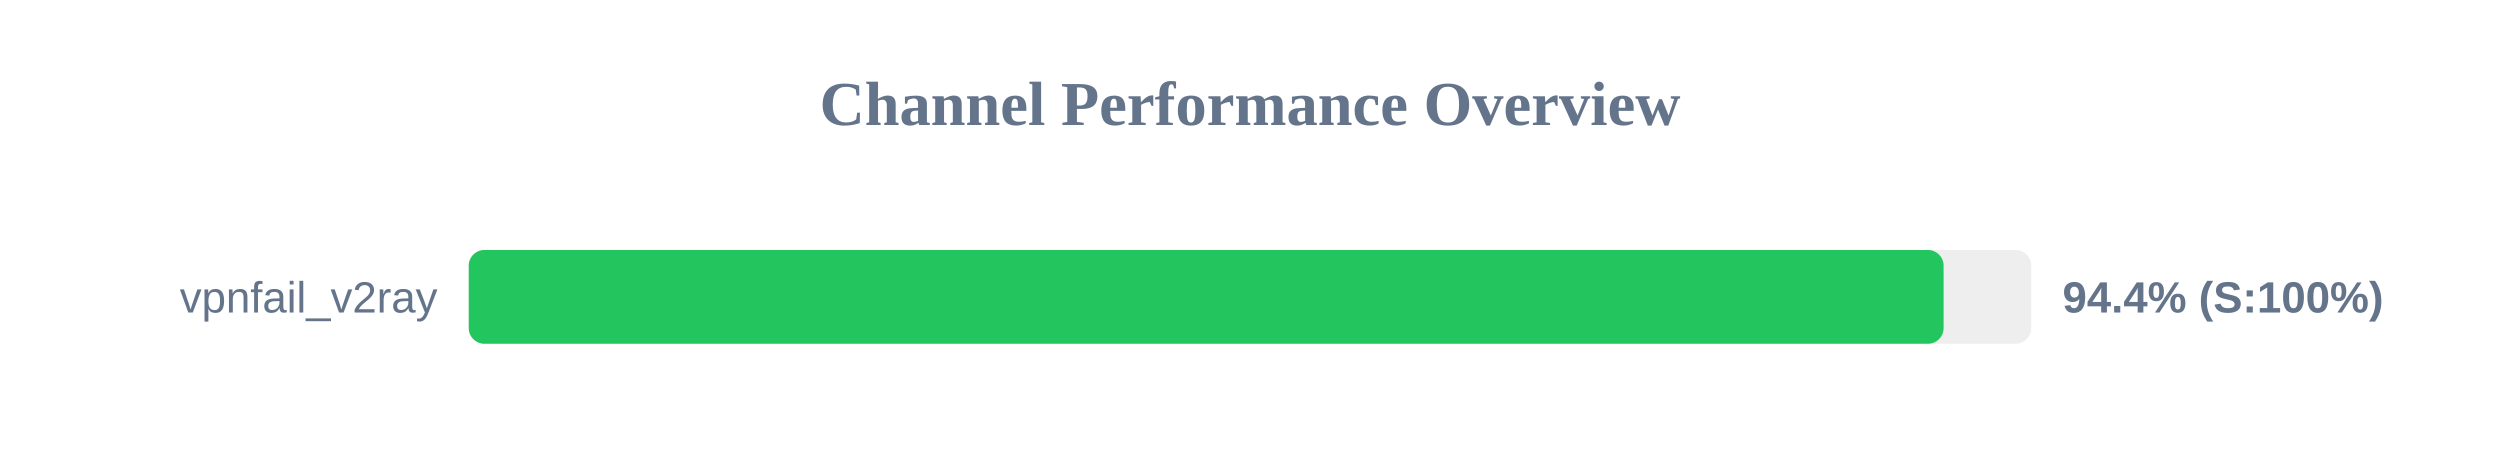
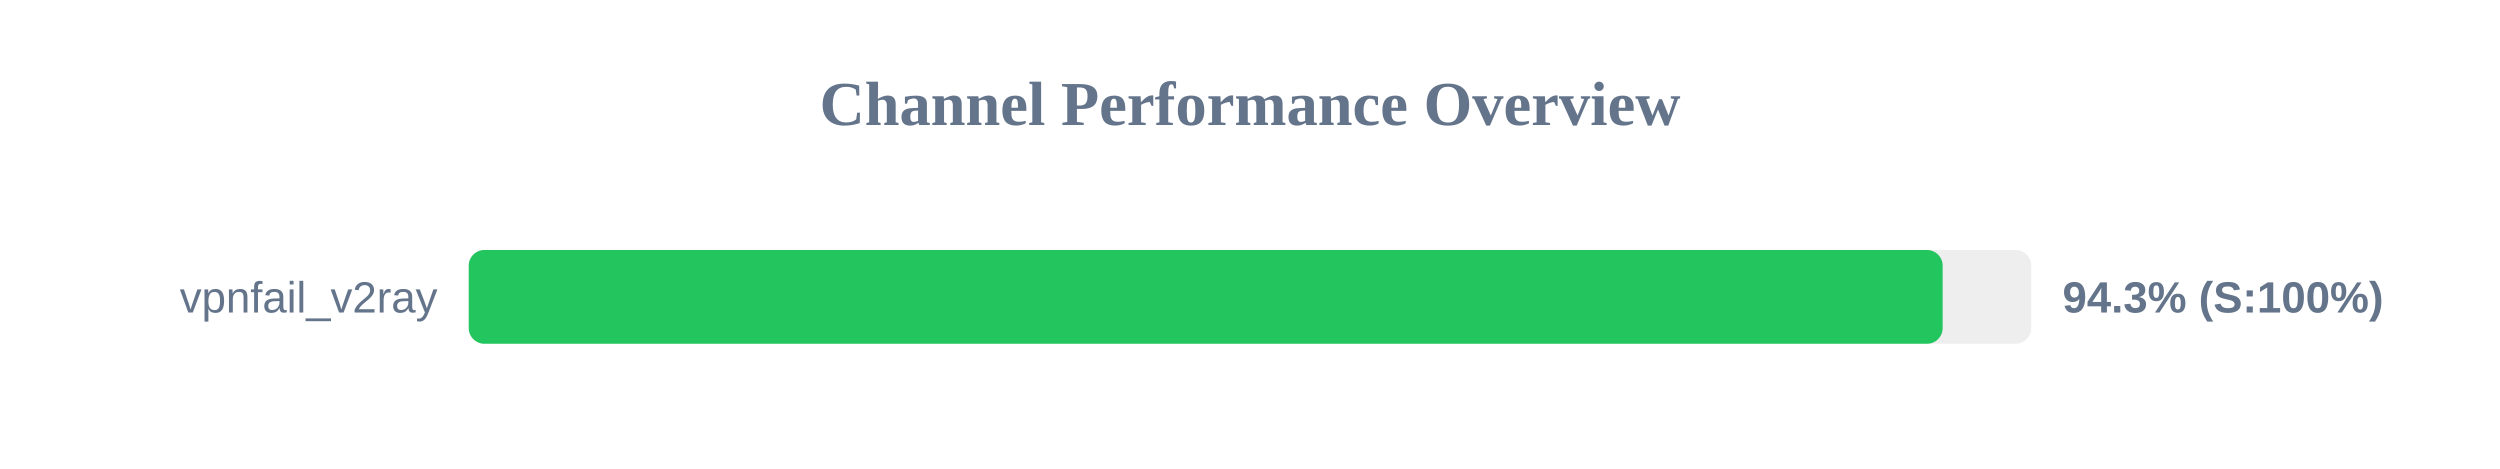
<svg xmlns="http://www.w3.org/2000/svg" width="800" height="150" version="1.1">
  <style>
        .row { font: 14px Arial; fill: #64748b; }
        .score { font: bold 14px Arial; fill: #64748b; }
    </style>
  <text x="400" y="40" text-anchor="middle" font-size="20px" font-weight="bold" fill="#64748b">Channel Performance Overview</text>
  <rect x="150" y="80" width="500" height="30" fill="#eee" rx="5" />
-   <rect x="150" y="80" width="471.95" height="30" fill="#22c55e" rx="5" />
+   <rect x="150" y="80" width="471.65" height="30" fill="#22c55e" rx="5" />
  <text x="140" y="100" text-anchor="end" class="row">vpnfail_v2ray</text>
-   <text x="660" y="100" text-anchor="start" class="score">94.4% (S:100%)</text>
+   <text x="660" y="100" text-anchor="start" class="score">94.3% (S:100%)</text>
</svg>
